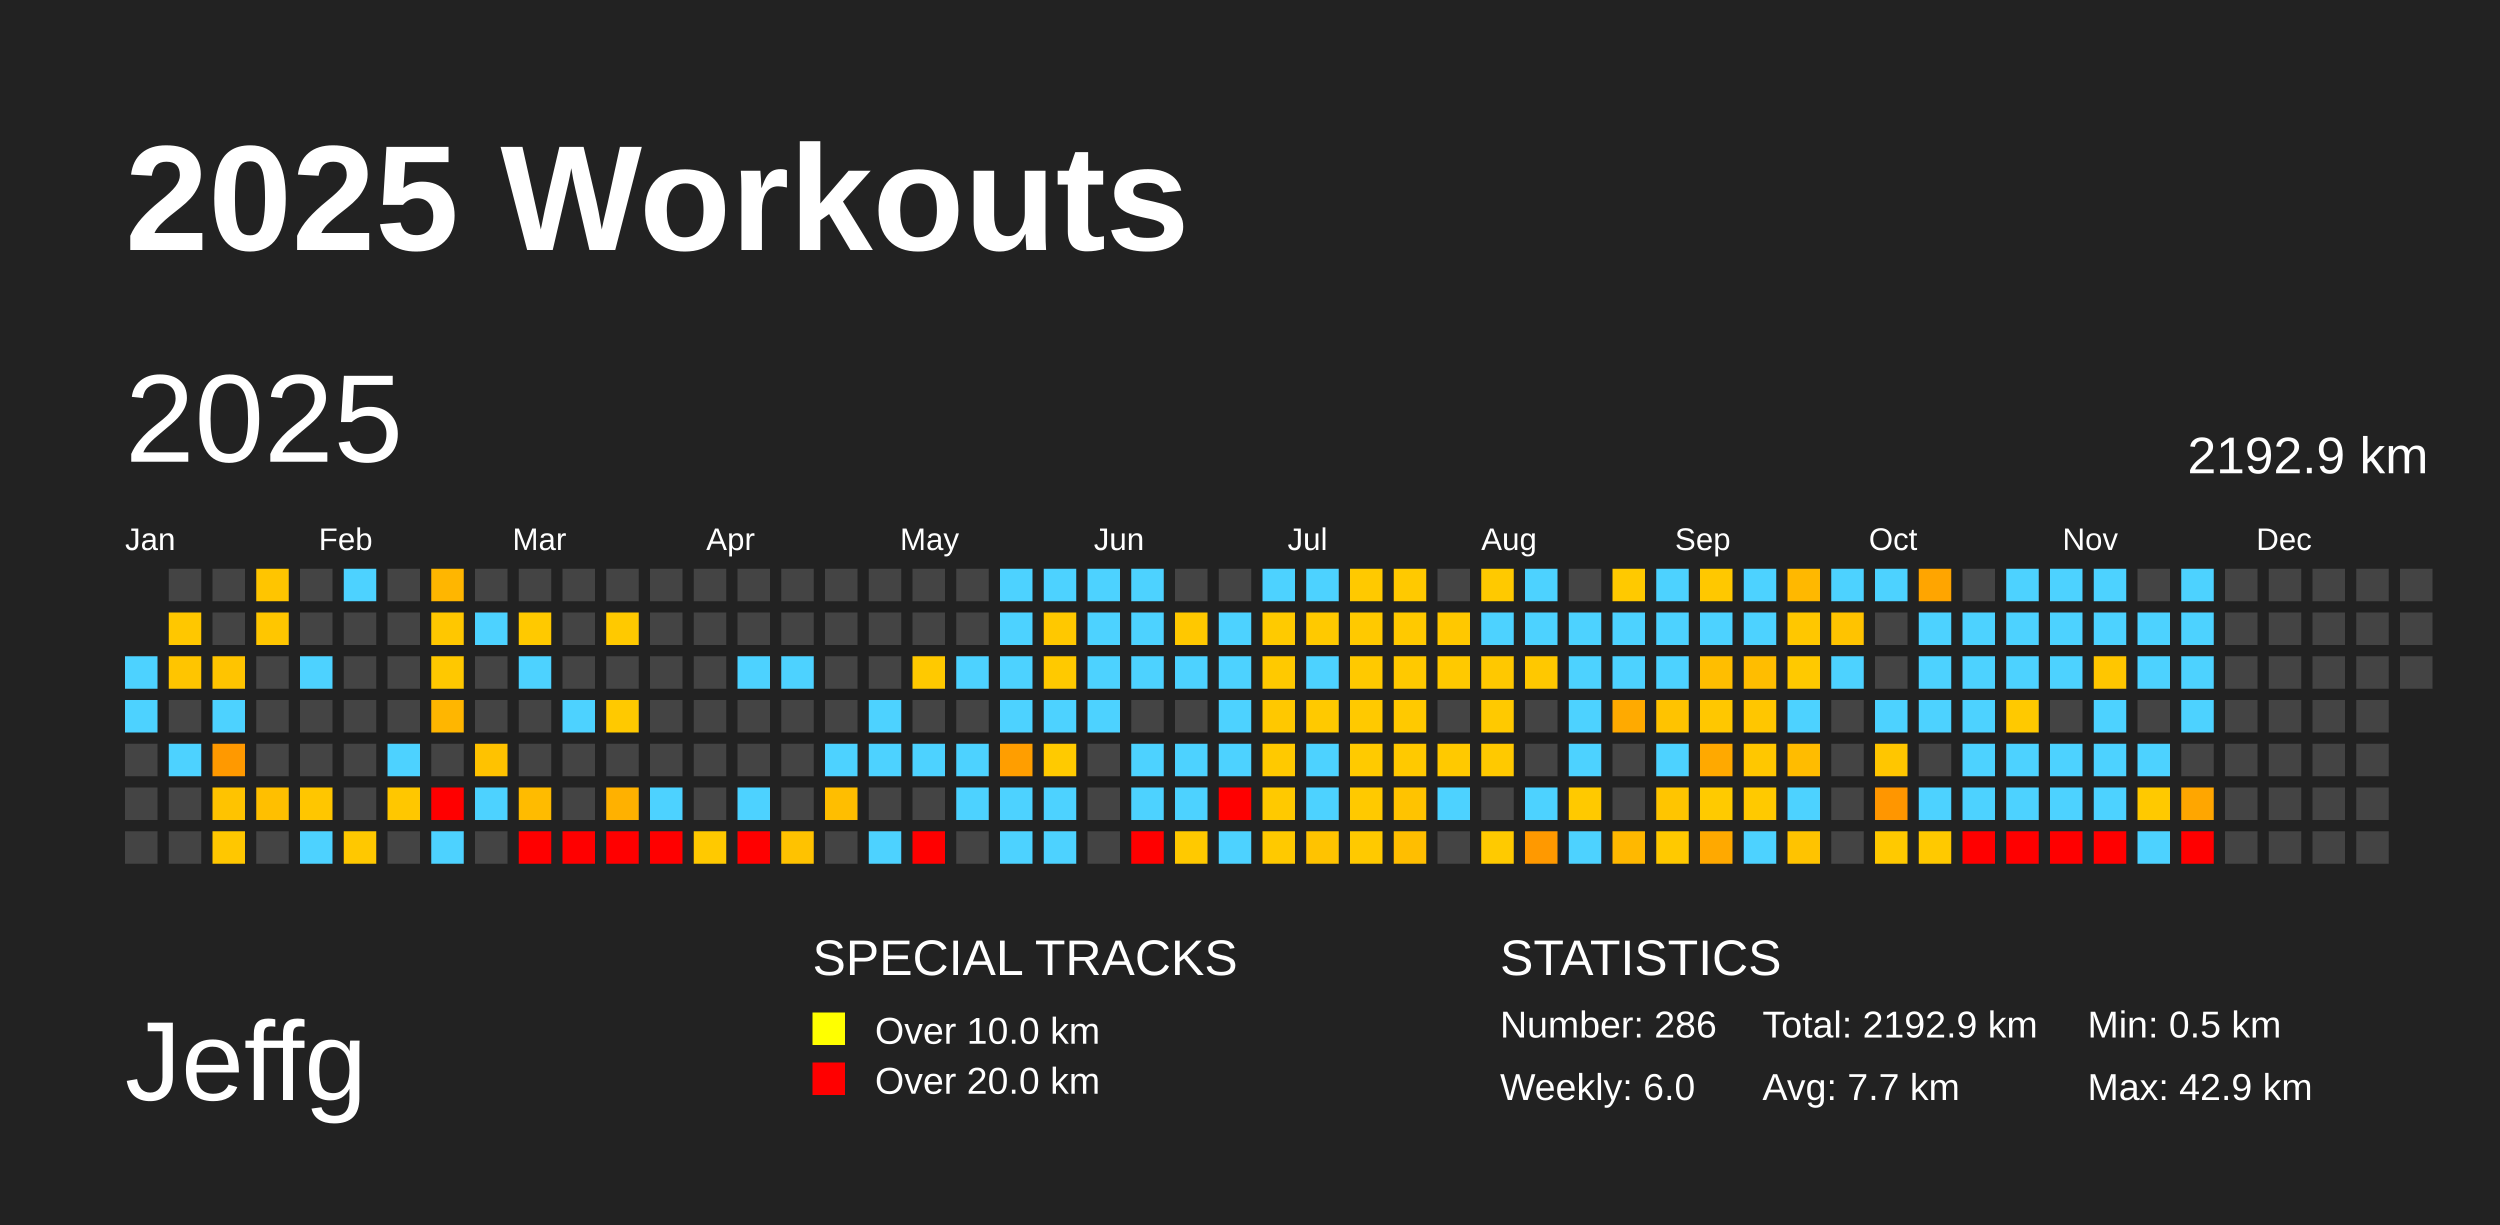
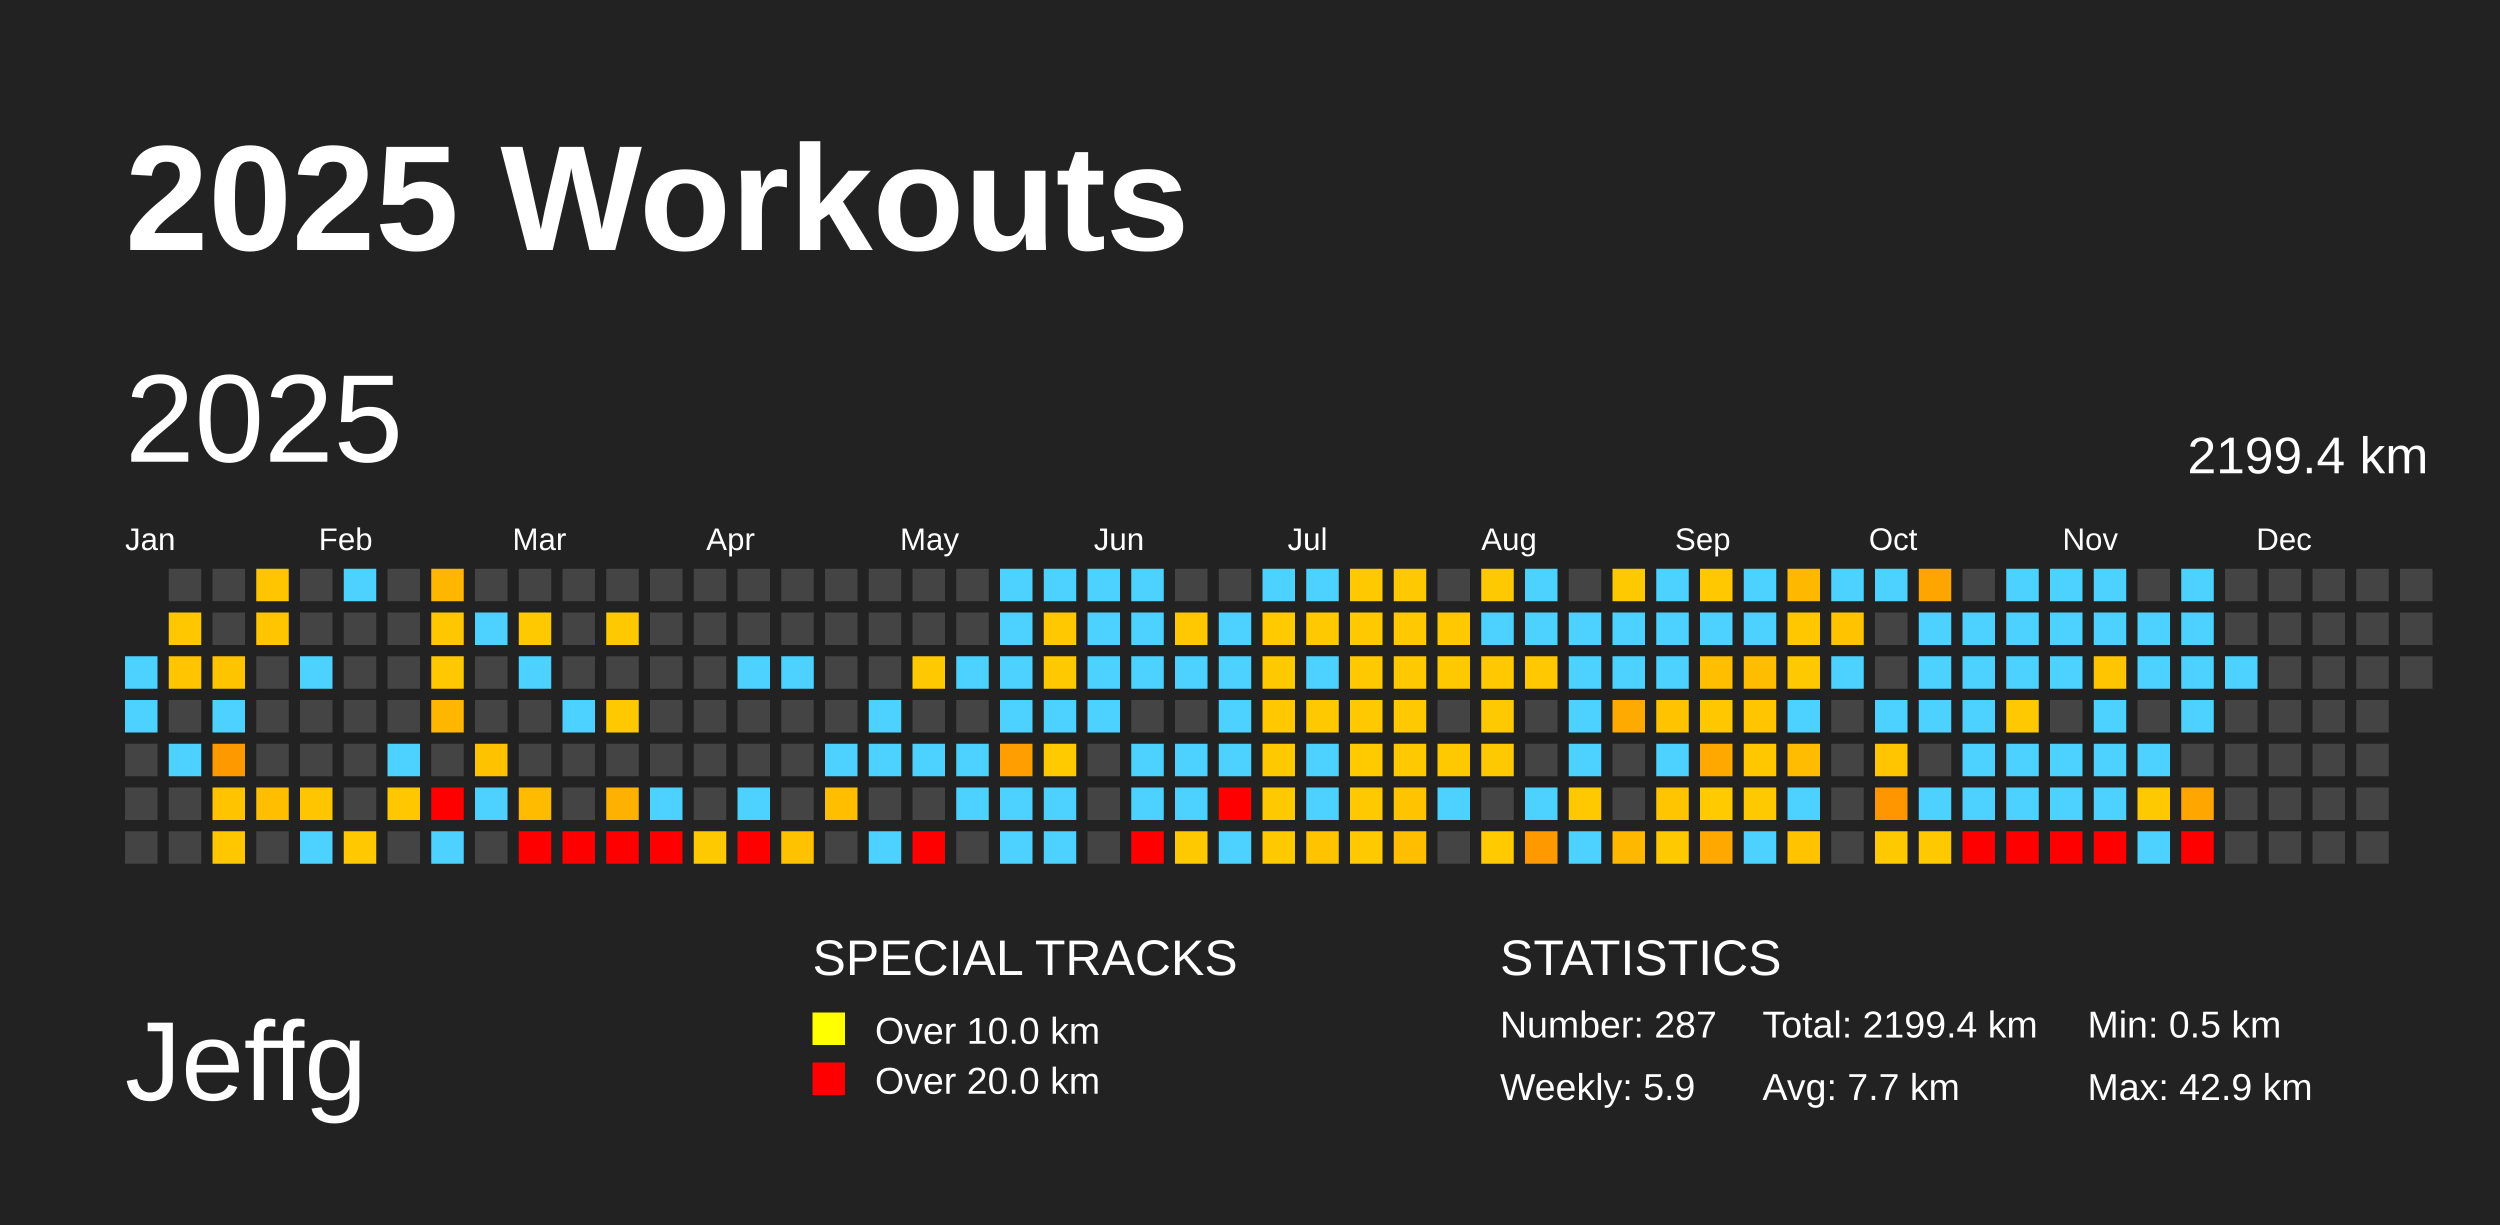
<svg xmlns="http://www.w3.org/2000/svg" baseProfile="full" height="98mm" version="1.1" viewBox="0,0,200,98" width="200mm">
  <defs />
  <rect fill="#222222" height="98" width="200" x="0" y="0" />
  <text fill="#FFFFFF" style="font-size:12px; font-family:Arial; font-weight:bold;" x="10" y="20">2025 Workouts</text>
  <text fill="#FFFFFF" style="font-size:9px; font-family:Arial" x="10" y="88">Jeffg</text>
  <text fill="#FFFFFF" style="font-size:4px; font-family:Arial" x="65" y="78">SPECIAL TRACKS</text>
  <rect fill="yellow" height="2.6" width="2.6" x="65" y="81" />
  <text fill="#FFFFFF" style="font-size:3px; font-family:Arial" x="70" y="83.5">Over 10.0 km</text>
  <rect fill="red" height="2.6" width="2.6" x="65" y="85" />
  <text fill="#FFFFFF" style="font-size:3px; font-family:Arial" x="70" y="87.5">Over 20.0 km</text>
  <text fill="#FFFFFF" style="font-size:4px; font-family:Arial" x="120" y="78">STATISTICS</text>
-   <text fill="#FFFFFF" style="font-size:3px; font-family:Arial" x="120" y="83">Number: 286</text>
-   <text fill="#FFFFFF" style="font-size:3px; font-family:Arial" x="120" y="88">Weekly: 6.0</text>
-   <text fill="#FFFFFF" style="font-size:3px; font-family:Arial" x="141" y="83">Total: 2192.9 km</text>
+   <text fill="#FFFFFF" style="font-size:3px; font-family:Arial" x="120" y="83">Number: 287</text>
+   <text fill="#FFFFFF" style="font-size:3px; font-family:Arial" x="120" y="88">Weekly: 5.9</text>
+   <text fill="#FFFFFF" style="font-size:3px; font-family:Arial" x="141" y="83">Total: 2199.4 km</text>
  <text fill="#FFFFFF" style="font-size:3px; font-family:Arial" x="141" y="88">Avg: 7.7 km</text>
  <text fill="#FFFFFF" style="font-size:3px; font-family:Arial" x="167" y="83">Min: 0.5 km</text>
  <text fill="#FFFFFF" style="font-size:3px; font-family:Arial" x="167" y="88">Max: 42.9 km</text>
  <text dominant-baseline="hanging" fill="#FFFFFF" style="font-size:10.0px; font-family:Arial;" x="10" y="30">2025</text>
-   <text dominant-baseline="hanging" fill="#FFFFFF" style="font-size:4.125px; font-family:Arial;" x="175" y="35">2192.9 km</text>
+   <text dominant-baseline="hanging" fill="#FFFFFF" style="font-size:4.125px; font-family:Arial;" x="175" y="35">2199.4 km</text>
  <text fill="#FFFFFF" style="font-size:2.5px; font-family:Arial" x="10.0" y="44">Jan</text>
  <text fill="#FFFFFF" style="font-size:2.5px; font-family:Arial" x="25.5" y="44">Feb</text>
  <text fill="#FFFFFF" style="font-size:2.5px; font-family:Arial" x="41.0" y="44">Mar</text>
  <text fill="#FFFFFF" style="font-size:2.5px; font-family:Arial" x="56.5" y="44">Apr</text>
  <text fill="#FFFFFF" style="font-size:2.5px; font-family:Arial" x="72.0" y="44">May</text>
  <text fill="#FFFFFF" style="font-size:2.5px; font-family:Arial" x="87.5" y="44">Jun</text>
  <text fill="#FFFFFF" style="font-size:2.5px; font-family:Arial" x="103.0" y="44">Jul</text>
  <text fill="#FFFFFF" style="font-size:2.5px; font-family:Arial" x="118.5" y="44">Aug</text>
  <text fill="#FFFFFF" style="font-size:2.5px; font-family:Arial" x="134.0" y="44">Sep</text>
  <text fill="#FFFFFF" style="font-size:2.5px; font-family:Arial" x="149.5" y="44">Oct</text>
  <text fill="#FFFFFF" style="font-size:2.5px; font-family:Arial" x="165.0" y="44">Nov</text>
  <text fill="#FFFFFF" style="font-size:2.5px; font-family:Arial" x="180.5" y="44">Dec</text>
  <rect fill="#4dd2ff" height="2.6" width="2.6" x="10.0" y="52.5" />
  <rect fill="#4dd2ff" height="2.6" width="2.6" x="10.0" y="56.0" />
  <rect fill="#444444" height="2.6" width="2.6" x="10.0" y="59.5" />
  <rect fill="#444444" height="2.6" width="2.6" x="10.0" y="63.0" />
  <rect fill="#444444" height="2.6" width="2.6" x="10.0" y="66.5" />
  <rect fill="#444444" height="2.6" width="2.6" x="13.5" y="45.5" />
  <rect fill="#ffc700" height="2.6" width="2.6" x="13.5" y="49.0" />
  <rect fill="#ffc500" height="2.6" width="2.6" x="13.5" y="52.5" />
  <rect fill="#444444" height="2.6" width="2.6" x="13.5" y="56.0" />
  <rect fill="#4dd2ff" height="2.6" width="2.6" x="13.5" y="59.5" />
  <rect fill="#444444" height="2.6" width="2.6" x="13.5" y="63.0" />
  <rect fill="#444444" height="2.6" width="2.6" x="13.5" y="66.5" />
  <rect fill="#444444" height="2.6" width="2.6" x="17.0" y="45.5" />
  <rect fill="#444444" height="2.6" width="2.6" x="17.0" y="49.0" />
  <rect fill="#ffc400" height="2.6" width="2.6" x="17.0" y="52.5" />
  <rect fill="#4dd2ff" height="2.6" width="2.6" x="17.0" y="56.0" />
  <rect fill="#ff9900" height="2.6" width="2.6" x="17.0" y="59.5" />
  <rect fill="#ffc300" height="2.6" width="2.6" x="17.0" y="63.0" />
  <rect fill="#ffc700" height="2.6" width="2.6" x="17.0" y="66.5" />
  <rect fill="#ffc500" height="2.6" width="2.6" x="20.5" y="45.5" />
  <rect fill="#ffc600" height="2.6" width="2.6" x="20.5" y="49.0" />
  <rect fill="#444444" height="2.6" width="2.6" x="20.5" y="52.5" />
  <rect fill="#444444" height="2.6" width="2.6" x="20.5" y="56.0" />
  <rect fill="#444444" height="2.6" width="2.6" x="20.5" y="59.5" />
  <rect fill="#ffbf00" height="2.6" width="2.6" x="20.5" y="63.0" />
  <rect fill="#444444" height="2.6" width="2.6" x="20.5" y="66.5" />
  <rect fill="#444444" height="2.6" width="2.6" x="24.0" y="45.5" />
  <rect fill="#444444" height="2.6" width="2.6" x="24.0" y="49.0" />
  <rect fill="#4dd2ff" height="2.6" width="2.6" x="24.0" y="52.5" />
  <rect fill="#444444" height="2.6" width="2.6" x="24.0" y="56.0" />
  <rect fill="#444444" height="2.6" width="2.6" x="24.0" y="59.5" />
  <rect fill="#ffc600" height="2.6" width="2.6" x="24.0" y="63.0" />
  <rect fill="#4dd2ff" height="2.6" width="2.6" x="24.0" y="66.5" />
  <rect fill="#4dd2ff" height="2.6" width="2.6" x="27.5" y="45.5" />
  <rect fill="#444444" height="2.6" width="2.6" x="27.5" y="49.0" />
  <rect fill="#444444" height="2.6" width="2.6" x="27.5" y="52.5" />
  <rect fill="#444444" height="2.6" width="2.6" x="27.5" y="56.0" />
  <rect fill="#444444" height="2.6" width="2.6" x="27.5" y="59.5" />
  <rect fill="#444444" height="2.6" width="2.6" x="27.5" y="63.0" />
  <rect fill="#ffc800" height="2.6" width="2.6" x="27.5" y="66.5" />
  <rect fill="#444444" height="2.6" width="2.6" x="31.0" y="45.5" />
  <rect fill="#444444" height="2.6" width="2.6" x="31.0" y="49.0" />
  <rect fill="#444444" height="2.6" width="2.6" x="31.0" y="52.5" />
  <rect fill="#444444" height="2.6" width="2.6" x="31.0" y="56.0" />
  <rect fill="#4dd2ff" height="2.6" width="2.6" x="31.0" y="59.5" />
  <rect fill="#ffc700" height="2.6" width="2.6" x="31.0" y="63.0" />
  <rect fill="#444444" height="2.6" width="2.6" x="31.0" y="66.5" />
  <rect fill="#ffb600" height="2.6" width="2.6" x="34.5" y="45.5" />
  <rect fill="#ffc700" height="2.6" width="2.6" x="34.5" y="49.0" />
  <rect fill="#ffc800" height="2.6" width="2.6" x="34.5" y="52.5" />
  <rect fill="#ffb600" height="2.6" width="2.6" x="34.5" y="56.0" />
  <rect fill="#444444" height="2.6" width="2.6" x="34.5" y="59.5" />
  <rect fill="red" height="2.6" width="2.6" x="34.5" y="63.0" />
  <rect fill="#4dd2ff" height="2.6" width="2.6" x="34.5" y="66.5" />
  <rect fill="#444444" height="2.6" width="2.6" x="38.0" y="45.5" />
  <rect fill="#4dd2ff" height="2.6" width="2.6" x="38.0" y="49.0" />
  <rect fill="#444444" height="2.6" width="2.6" x="38.0" y="52.5" />
  <rect fill="#444444" height="2.6" width="2.6" x="38.0" y="56.0" />
  <rect fill="#ffc200" height="2.6" width="2.6" x="38.0" y="59.5" />
  <rect fill="#4dd2ff" height="2.6" width="2.6" x="38.0" y="63.0" />
  <rect fill="#444444" height="2.6" width="2.6" x="38.0" y="66.5" />
  <rect fill="#444444" height="2.6" width="2.6" x="41.5" y="45.5" />
  <rect fill="#ffc900" height="2.6" width="2.6" x="41.5" y="49.0" />
  <rect fill="#4dd2ff" height="2.6" width="2.6" x="41.5" y="52.5" />
  <rect fill="#444444" height="2.6" width="2.6" x="41.5" y="56.0" />
  <rect fill="#444444" height="2.6" width="2.6" x="41.5" y="59.5" />
  <rect fill="#ffbb00" height="2.6" width="2.6" x="41.5" y="63.0" />
  <rect fill="red" height="2.6" width="2.6" x="41.5" y="66.5" />
  <rect fill="#444444" height="2.6" width="2.6" x="45.0" y="45.5" />
  <rect fill="#444444" height="2.6" width="2.6" x="45.0" y="49.0" />
  <rect fill="#444444" height="2.6" width="2.6" x="45.0" y="52.5" />
  <rect fill="#4dd2ff" height="2.6" width="2.6" x="45.0" y="56.0" />
  <rect fill="#444444" height="2.6" width="2.6" x="45.0" y="59.5" />
  <rect fill="#444444" height="2.6" width="2.6" x="45.0" y="63.0" />
  <rect fill="red" height="2.6" width="2.6" x="45.0" y="66.5" />
  <rect fill="#444444" height="2.6" width="2.6" x="48.5" y="45.5" />
  <rect fill="#ffc900" height="2.6" width="2.6" x="48.5" y="49.0" />
  <rect fill="#444444" height="2.6" width="2.6" x="48.5" y="52.5" />
  <rect fill="#ffc900" height="2.6" width="2.6" x="48.5" y="56.0" />
  <rect fill="#444444" height="2.6" width="2.6" x="48.5" y="59.5" />
  <rect fill="#ffb100" height="2.6" width="2.6" x="48.5" y="63.0" />
  <rect fill="red" height="2.6" width="2.6" x="48.5" y="66.5" />
  <rect fill="#444444" height="2.6" width="2.6" x="52.0" y="45.5" />
  <rect fill="#444444" height="2.6" width="2.6" x="52.0" y="49.0" />
  <rect fill="#444444" height="2.6" width="2.6" x="52.0" y="52.5" />
  <rect fill="#444444" height="2.6" width="2.6" x="52.0" y="56.0" />
  <rect fill="#444444" height="2.6" width="2.6" x="52.0" y="59.5" />
  <rect fill="#4dd2ff" height="2.6" width="2.6" x="52.0" y="63.0" />
  <rect fill="red" height="2.6" width="2.6" x="52.0" y="66.5" />
  <rect fill="#444444" height="2.6" width="2.6" x="55.5" y="45.5" />
  <rect fill="#444444" height="2.6" width="2.6" x="55.5" y="49.0" />
  <rect fill="#444444" height="2.6" width="2.6" x="55.5" y="52.5" />
  <rect fill="#444444" height="2.6" width="2.6" x="55.5" y="56.0" />
  <rect fill="#444444" height="2.6" width="2.6" x="55.5" y="59.5" />
  <rect fill="#444444" height="2.6" width="2.6" x="55.5" y="63.0" />
  <rect fill="#ffc900" height="2.6" width="2.6" x="55.5" y="66.5" />
  <rect fill="#444444" height="2.6" width="2.6" x="59.0" y="45.5" />
  <rect fill="#444444" height="2.6" width="2.6" x="59.0" y="49.0" />
  <rect fill="#4dd2ff" height="2.6" width="2.6" x="59.0" y="52.5" />
  <rect fill="#444444" height="2.6" width="2.6" x="59.0" y="56.0" />
  <rect fill="#444444" height="2.6" width="2.6" x="59.0" y="59.5" />
  <rect fill="#4dd2ff" height="2.6" width="2.6" x="59.0" y="63.0" />
  <rect fill="red" height="2.6" width="2.6" x="59.0" y="66.5" />
  <rect fill="#444444" height="2.6" width="2.6" x="62.5" y="45.5" />
  <rect fill="#444444" height="2.6" width="2.6" x="62.5" y="49.0" />
  <rect fill="#4dd2ff" height="2.6" width="2.6" x="62.5" y="52.5" />
  <rect fill="#444444" height="2.6" width="2.6" x="62.5" y="56.0" />
  <rect fill="#444444" height="2.6" width="2.6" x="62.5" y="59.5" />
  <rect fill="#444444" height="2.6" width="2.6" x="62.5" y="63.0" />
  <rect fill="#ffc200" height="2.6" width="2.6" x="62.5" y="66.5" />
  <rect fill="#444444" height="2.6" width="2.6" x="66.0" y="45.5" />
  <rect fill="#444444" height="2.6" width="2.6" x="66.0" y="49.0" />
  <rect fill="#444444" height="2.6" width="2.6" x="66.0" y="52.5" />
  <rect fill="#444444" height="2.6" width="2.6" x="66.0" y="56.0" />
  <rect fill="#4dd2ff" height="2.6" width="2.6" x="66.0" y="59.5" />
  <rect fill="#ffbe00" height="2.6" width="2.6" x="66.0" y="63.0" />
  <rect fill="#444444" height="2.6" width="2.6" x="66.0" y="66.5" />
  <rect fill="#444444" height="2.6" width="2.6" x="69.5" y="45.5" />
  <rect fill="#444444" height="2.6" width="2.6" x="69.5" y="49.0" />
  <rect fill="#444444" height="2.6" width="2.6" x="69.5" y="52.5" />
  <rect fill="#4dd2ff" height="2.6" width="2.6" x="69.5" y="56.0" />
  <rect fill="#4dd2ff" height="2.6" width="2.6" x="69.5" y="59.5" />
  <rect fill="#444444" height="2.6" width="2.6" x="69.5" y="63.0" />
  <rect fill="#4dd2ff" height="2.6" width="2.6" x="69.5" y="66.5" />
  <rect fill="#444444" height="2.6" width="2.6" x="73.0" y="45.5" />
  <rect fill="#444444" height="2.6" width="2.6" x="73.0" y="49.0" />
  <rect fill="#ffc900" height="2.6" width="2.6" x="73.0" y="52.5" />
  <rect fill="#444444" height="2.6" width="2.6" x="73.0" y="56.0" />
  <rect fill="#4dd2ff" height="2.6" width="2.6" x="73.0" y="59.5" />
  <rect fill="#444444" height="2.6" width="2.6" x="73.0" y="63.0" />
  <rect fill="red" height="2.6" width="2.6" x="73.0" y="66.5" />
  <rect fill="#444444" height="2.6" width="2.6" x="76.5" y="45.5" />
  <rect fill="#444444" height="2.6" width="2.6" x="76.5" y="49.0" />
  <rect fill="#4dd2ff" height="2.6" width="2.6" x="76.5" y="52.5" />
  <rect fill="#444444" height="2.6" width="2.6" x="76.5" y="56.0" />
  <rect fill="#4dd2ff" height="2.6" width="2.6" x="76.5" y="59.5" />
  <rect fill="#4dd2ff" height="2.6" width="2.6" x="76.5" y="63.0" />
  <rect fill="#444444" height="2.6" width="2.6" x="76.5" y="66.5" />
  <rect fill="#4dd2ff" height="2.6" width="2.6" x="80.0" y="45.5" />
  <rect fill="#4dd2ff" height="2.6" width="2.6" x="80.0" y="49.0" />
  <rect fill="#4dd2ff" height="2.6" width="2.6" x="80.0" y="52.5" />
  <rect fill="#4dd2ff" height="2.6" width="2.6" x="80.0" y="56.0" />
  <rect fill="#ff9e00" height="2.6" width="2.6" x="80.0" y="59.5" />
  <rect fill="#4dd2ff" height="2.6" width="2.6" x="80.0" y="63.0" />
  <rect fill="#4dd2ff" height="2.6" width="2.6" x="80.0" y="66.5" />
  <rect fill="#4dd2ff" height="2.6" width="2.6" x="83.5" y="45.5" />
  <rect fill="#ffc800" height="2.6" width="2.6" x="83.5" y="49.0" />
  <rect fill="#ffc900" height="2.6" width="2.6" x="83.5" y="52.5" />
  <rect fill="#4dd2ff" height="2.6" width="2.6" x="83.5" y="56.0" />
  <rect fill="#ffca00" height="2.6" width="2.6" x="83.5" y="59.5" />
  <rect fill="#4dd2ff" height="2.6" width="2.6" x="83.5" y="63.0" />
  <rect fill="#4dd2ff" height="2.6" width="2.6" x="83.5" y="66.5" />
  <rect fill="#4dd2ff" height="2.6" width="2.6" x="87.0" y="45.5" />
  <rect fill="#4dd2ff" height="2.6" width="2.6" x="87.0" y="49.0" />
  <rect fill="#4dd2ff" height="2.6" width="2.6" x="87.0" y="52.5" />
  <rect fill="#4dd2ff" height="2.6" width="2.6" x="87.0" y="56.0" />
  <rect fill="#444444" height="2.6" width="2.6" x="87.0" y="59.5" />
  <rect fill="#444444" height="2.6" width="2.6" x="87.0" y="63.0" />
  <rect fill="#444444" height="2.6" width="2.6" x="87.0" y="66.5" />
  <rect fill="#4dd2ff" height="2.6" width="2.6" x="90.5" y="45.5" />
  <rect fill="#4dd2ff" height="2.6" width="2.6" x="90.5" y="49.0" />
  <rect fill="#4dd2ff" height="2.6" width="2.6" x="90.5" y="52.5" />
  <rect fill="#444444" height="2.6" width="2.6" x="90.5" y="56.0" />
  <rect fill="#4dd2ff" height="2.6" width="2.6" x="90.5" y="59.5" />
  <rect fill="#4dd2ff" height="2.6" width="2.6" x="90.5" y="63.0" />
  <rect fill="red" height="2.6" width="2.6" x="90.5" y="66.5" />
  <rect fill="#444444" height="2.6" width="2.6" x="94.0" y="45.5" />
  <rect fill="#ffc800" height="2.6" width="2.6" x="94.0" y="49.0" />
  <rect fill="#4dd2ff" height="2.6" width="2.6" x="94.0" y="52.5" />
  <rect fill="#444444" height="2.6" width="2.6" x="94.0" y="56.0" />
  <rect fill="#4dd2ff" height="2.6" width="2.6" x="94.0" y="59.5" />
  <rect fill="#4dd2ff" height="2.6" width="2.6" x="94.0" y="63.0" />
  <rect fill="#ffc900" height="2.6" width="2.6" x="94.0" y="66.5" />
  <rect fill="#444444" height="2.6" width="2.6" x="97.5" y="45.5" />
  <rect fill="#4dd2ff" height="2.6" width="2.6" x="97.5" y="49.0" />
  <rect fill="#4dd2ff" height="2.6" width="2.6" x="97.5" y="52.5" />
  <rect fill="#4dd2ff" height="2.6" width="2.6" x="97.5" y="56.0" />
  <rect fill="#4dd2ff" height="2.6" width="2.6" x="97.5" y="59.5" />
  <rect fill="red" height="2.6" width="2.6" x="97.5" y="63.0" />
  <rect fill="#4dd2ff" height="2.6" width="2.6" x="97.5" y="66.5" />
  <rect fill="#4dd2ff" height="2.6" width="2.6" x="101.0" y="45.5" />
  <rect fill="#ffca00" height="2.6" width="2.6" x="101.0" y="49.0" />
  <rect fill="#ffc900" height="2.6" width="2.6" x="101.0" y="52.5" />
  <rect fill="#ffc800" height="2.6" width="2.6" x="101.0" y="56.0" />
  <rect fill="#ffc900" height="2.6" width="2.6" x="101.0" y="59.5" />
  <rect fill="#ffc900" height="2.6" width="2.6" x="101.0" y="63.0" />
  <rect fill="#ffc900" height="2.6" width="2.6" x="101.0" y="66.5" />
  <rect fill="#4dd2ff" height="2.6" width="2.6" x="104.5" y="45.5" />
  <rect fill="#ffc900" height="2.6" width="2.6" x="104.5" y="49.0" />
  <rect fill="#4dd2ff" height="2.6" width="2.6" x="104.5" y="52.5" />
  <rect fill="#ffc900" height="2.6" width="2.6" x="104.5" y="56.0" />
  <rect fill="#4dd2ff" height="2.6" width="2.6" x="104.5" y="59.5" />
  <rect fill="#4dd2ff" height="2.6" width="2.6" x="104.5" y="63.0" />
  <rect fill="#ffc300" height="2.6" width="2.6" x="104.5" y="66.5" />
  <rect fill="#ffc900" height="2.6" width="2.6" x="108.0" y="45.5" />
  <rect fill="#ffc900" height="2.6" width="2.6" x="108.0" y="49.0" />
  <rect fill="#ffc900" height="2.6" width="2.6" x="108.0" y="52.5" />
  <rect fill="#ffc900" height="2.6" width="2.6" x="108.0" y="56.0" />
  <rect fill="#ffca00" height="2.6" width="2.6" x="108.0" y="59.5" />
  <rect fill="#ffc900" height="2.6" width="2.6" x="108.0" y="63.0" />
  <rect fill="#ffc900" height="2.6" width="2.6" x="108.0" y="66.5" />
  <rect fill="#ffc900" height="2.6" width="2.6" x="111.5" y="45.5" />
  <rect fill="#ffc900" height="2.6" width="2.6" x="111.5" y="49.0" />
  <rect fill="#ffc900" height="2.6" width="2.6" x="111.5" y="52.5" />
  <rect fill="#ffc900" height="2.6" width="2.6" x="111.5" y="56.0" />
  <rect fill="#ffc900" height="2.6" width="2.6" x="111.5" y="59.5" />
  <rect fill="#ffc300" height="2.6" width="2.6" x="111.5" y="63.0" />
  <rect fill="#ffbe00" height="2.6" width="2.6" x="111.5" y="66.5" />
  <rect fill="#444444" height="2.6" width="2.6" x="115.0" y="45.5" />
  <rect fill="#ffc800" height="2.6" width="2.6" x="115.0" y="49.0" />
  <rect fill="#ffc900" height="2.6" width="2.6" x="115.0" y="52.5" />
  <rect fill="#444444" height="2.6" width="2.6" x="115.0" y="56.0" />
  <rect fill="#ffc900" height="2.6" width="2.6" x="115.0" y="59.5" />
  <rect fill="#4dd2ff" height="2.6" width="2.6" x="115.0" y="63.0" />
  <rect fill="#444444" height="2.6" width="2.6" x="115.0" y="66.5" />
  <rect fill="#ffc900" height="2.6" width="2.6" x="118.5" y="45.5" />
  <rect fill="#4dd2ff" height="2.6" width="2.6" x="118.5" y="49.0" />
  <rect fill="#ffc800" height="2.6" width="2.6" x="118.5" y="52.5" />
  <rect fill="#ffc900" height="2.6" width="2.6" x="118.5" y="56.0" />
  <rect fill="#ffc900" height="2.6" width="2.6" x="118.5" y="59.5" />
  <rect fill="#444444" height="2.6" width="2.6" x="118.5" y="63.0" />
  <rect fill="#ffca00" height="2.6" width="2.6" x="118.5" y="66.5" />
  <rect fill="#4dd2ff" height="2.6" width="2.6" x="122.0" y="45.5" />
  <rect fill="#4dd2ff" height="2.6" width="2.6" x="122.0" y="49.0" />
  <rect fill="#ffc800" height="2.6" width="2.6" x="122.0" y="52.5" />
  <rect fill="#444444" height="2.6" width="2.6" x="122.0" y="56.0" />
  <rect fill="#444444" height="2.6" width="2.6" x="122.0" y="59.5" />
  <rect fill="#4dd2ff" height="2.6" width="2.6" x="122.0" y="63.0" />
  <rect fill="#ff9900" height="2.6" width="2.6" x="122.0" y="66.5" />
  <rect fill="#444444" height="2.6" width="2.6" x="125.5" y="45.5" />
  <rect fill="#4dd2ff" height="2.6" width="2.6" x="125.5" y="49.0" />
  <rect fill="#4dd2ff" height="2.6" width="2.6" x="125.5" y="52.5" />
  <rect fill="#4dd2ff" height="2.6" width="2.6" x="125.5" y="56.0" />
  <rect fill="#4dd2ff" height="2.6" width="2.6" x="125.5" y="59.5" />
  <rect fill="#ffc900" height="2.6" width="2.6" x="125.5" y="63.0" />
  <rect fill="#4dd2ff" height="2.6" width="2.6" x="125.5" y="66.5" />
  <rect fill="#ffc900" height="2.6" width="2.6" x="129.0" y="45.5" />
  <rect fill="#4dd2ff" height="2.6" width="2.6" x="129.0" y="49.0" />
  <rect fill="#4dd2ff" height="2.6" width="2.6" x="129.0" y="52.5" />
  <rect fill="#ffaa00" height="2.6" width="2.6" x="129.0" y="56.0" />
  <rect fill="#444444" height="2.6" width="2.6" x="129.0" y="59.5" />
  <rect fill="#444444" height="2.6" width="2.6" x="129.0" y="63.0" />
  <rect fill="#ffb800" height="2.6" width="2.6" x="129.0" y="66.5" />
  <rect fill="#4dd2ff" height="2.6" width="2.6" x="132.5" y="45.5" />
  <rect fill="#4dd2ff" height="2.6" width="2.6" x="132.5" y="49.0" />
  <rect fill="#4dd2ff" height="2.6" width="2.6" x="132.5" y="52.5" />
  <rect fill="#ffc300" height="2.6" width="2.6" x="132.5" y="56.0" />
  <rect fill="#4dd2ff" height="2.6" width="2.6" x="132.5" y="59.5" />
  <rect fill="#ffc500" height="2.6" width="2.6" x="132.5" y="63.0" />
  <rect fill="#ffc900" height="2.6" width="2.6" x="132.5" y="66.5" />
  <rect fill="#ffc800" height="2.6" width="2.6" x="136.0" y="45.5" />
  <rect fill="#4dd2ff" height="2.6" width="2.6" x="136.0" y="49.0" />
  <rect fill="#ffbe00" height="2.6" width="2.6" x="136.0" y="52.5" />
  <rect fill="#ffc700" height="2.6" width="2.6" x="136.0" y="56.0" />
  <rect fill="#ffa900" height="2.6" width="2.6" x="136.0" y="59.5" />
  <rect fill="#ffca00" height="2.6" width="2.6" x="136.0" y="63.0" />
  <rect fill="#ffa900" height="2.6" width="2.6" x="136.0" y="66.5" />
  <rect fill="#4dd2ff" height="2.6" width="2.6" x="139.5" y="45.5" />
  <rect fill="#4dd2ff" height="2.6" width="2.6" x="139.5" y="49.0" />
  <rect fill="#ffbd00" height="2.6" width="2.6" x="139.5" y="52.5" />
  <rect fill="#ffc600" height="2.6" width="2.6" x="139.5" y="56.0" />
  <rect fill="#ffc700" height="2.6" width="2.6" x="139.5" y="59.5" />
  <rect fill="#ffc900" height="2.6" width="2.6" x="139.5" y="63.0" />
  <rect fill="#4dd2ff" height="2.6" width="2.6" x="139.5" y="66.5" />
  <rect fill="#ffb800" height="2.6" width="2.6" x="143.0" y="45.5" />
  <rect fill="#ffc700" height="2.6" width="2.6" x="143.0" y="49.0" />
  <rect fill="#ffc900" height="2.6" width="2.6" x="143.0" y="52.5" />
  <rect fill="#4dd2ff" height="2.6" width="2.6" x="143.0" y="56.0" />
  <rect fill="#ffbc00" height="2.6" width="2.6" x="143.0" y="59.5" />
  <rect fill="#4dd2ff" height="2.6" width="2.6" x="143.0" y="63.0" />
  <rect fill="#ffc300" height="2.6" width="2.6" x="143.0" y="66.5" />
  <rect fill="#4dd2ff" height="2.6" width="2.6" x="146.5" y="45.5" />
  <rect fill="#ffc300" height="2.6" width="2.6" x="146.5" y="49.0" />
  <rect fill="#4dd2ff" height="2.6" width="2.6" x="146.5" y="52.5" />
  <rect fill="#444444" height="2.6" width="2.6" x="146.5" y="56.0" />
  <rect fill="#444444" height="2.6" width="2.6" x="146.5" y="59.5" />
  <rect fill="#444444" height="2.6" width="2.6" x="146.5" y="63.0" />
  <rect fill="#444444" height="2.6" width="2.6" x="146.5" y="66.5" />
  <rect fill="#4dd2ff" height="2.6" width="2.6" x="150.0" y="45.5" />
  <rect fill="#444444" height="2.6" width="2.6" x="150.0" y="49.0" />
  <rect fill="#444444" height="2.6" width="2.6" x="150.0" y="52.5" />
  <rect fill="#4dd2ff" height="2.6" width="2.6" x="150.0" y="56.0" />
  <rect fill="#ffc600" height="2.6" width="2.6" x="150.0" y="59.5" />
  <rect fill="#ff9600" height="2.6" width="2.6" x="150.0" y="63.0" />
  <rect fill="#ffc900" height="2.6" width="2.6" x="150.0" y="66.5" />
  <rect fill="#ffa500" height="2.6" width="2.6" x="153.5" y="45.5" />
  <rect fill="#4dd2ff" height="2.6" width="2.6" x="153.5" y="49.0" />
  <rect fill="#4dd2ff" height="2.6" width="2.6" x="153.5" y="52.5" />
  <rect fill="#4dd2ff" height="2.6" width="2.6" x="153.5" y="56.0" />
  <rect fill="#444444" height="2.6" width="2.6" x="153.5" y="59.5" />
  <rect fill="#4dd2ff" height="2.6" width="2.6" x="153.5" y="63.0" />
  <rect fill="#ffc900" height="2.6" width="2.6" x="153.5" y="66.5" />
  <rect fill="#444444" height="2.6" width="2.6" x="157.0" y="45.5" />
  <rect fill="#4dd2ff" height="2.6" width="2.6" x="157.0" y="49.0" />
  <rect fill="#4dd2ff" height="2.6" width="2.6" x="157.0" y="52.5" />
  <rect fill="#4dd2ff" height="2.6" width="2.6" x="157.0" y="56.0" />
  <rect fill="#4dd2ff" height="2.6" width="2.6" x="157.0" y="59.5" />
  <rect fill="#4dd2ff" height="2.6" width="2.6" x="157.0" y="63.0" />
  <rect fill="red" height="2.6" width="2.6" x="157.0" y="66.5" />
  <rect fill="#4dd2ff" height="2.6" width="2.6" x="160.5" y="45.5" />
  <rect fill="#4dd2ff" height="2.6" width="2.6" x="160.5" y="49.0" />
  <rect fill="#4dd2ff" height="2.6" width="2.6" x="160.5" y="52.5" />
  <rect fill="#ffc900" height="2.6" width="2.6" x="160.5" y="56.0" />
  <rect fill="#4dd2ff" height="2.6" width="2.6" x="160.5" y="59.5" />
  <rect fill="#4dd2ff" height="2.6" width="2.6" x="160.5" y="63.0" />
  <rect fill="red" height="2.6" width="2.6" x="160.5" y="66.5" />
  <rect fill="#4dd2ff" height="2.6" width="2.6" x="164.0" y="45.5" />
  <rect fill="#4dd2ff" height="2.6" width="2.6" x="164.0" y="49.0" />
  <rect fill="#4dd2ff" height="2.6" width="2.6" x="164.0" y="52.5" />
  <rect fill="#444444" height="2.6" width="2.6" x="164.0" y="56.0" />
  <rect fill="#4dd2ff" height="2.6" width="2.6" x="164.0" y="59.5" />
  <rect fill="#4dd2ff" height="2.6" width="2.6" x="164.0" y="63.0" />
  <rect fill="red" height="2.6" width="2.6" x="164.0" y="66.5" />
  <rect fill="#4dd2ff" height="2.6" width="2.6" x="167.5" y="45.5" />
  <rect fill="#4dd2ff" height="2.6" width="2.6" x="167.5" y="49.0" />
  <rect fill="#ffc600" height="2.6" width="2.6" x="167.5" y="52.5" />
  <rect fill="#4dd2ff" height="2.6" width="2.6" x="167.5" y="56.0" />
  <rect fill="#4dd2ff" height="2.6" width="2.6" x="167.5" y="59.5" />
  <rect fill="#4dd2ff" height="2.6" width="2.6" x="167.5" y="63.0" />
  <rect fill="red" height="2.6" width="2.6" x="167.5" y="66.5" />
  <rect fill="#444444" height="2.6" width="2.6" x="171.0" y="45.5" />
  <rect fill="#4dd2ff" height="2.6" width="2.6" x="171.0" y="49.0" />
  <rect fill="#4dd2ff" height="2.6" width="2.6" x="171.0" y="52.5" />
  <rect fill="#444444" height="2.6" width="2.6" x="171.0" y="56.0" />
  <rect fill="#4dd2ff" height="2.6" width="2.6" x="171.0" y="59.5" />
  <rect fill="#ffc900" height="2.6" width="2.6" x="171.0" y="63.0" />
  <rect fill="#4dd2ff" height="2.6" width="2.6" x="171.0" y="66.5" />
  <rect fill="#4dd2ff" height="2.6" width="2.6" x="174.5" y="45.5" />
  <rect fill="#4dd2ff" height="2.6" width="2.6" x="174.5" y="49.0" />
  <rect fill="#4dd2ff" height="2.6" width="2.6" x="174.5" y="52.5" />
  <rect fill="#4dd2ff" height="2.6" width="2.6" x="174.5" y="56.0" />
  <rect fill="#444444" height="2.6" width="2.6" x="174.5" y="59.5" />
  <rect fill="#ffa600" height="2.6" width="2.6" x="174.5" y="63.0" />
  <rect fill="red" height="2.6" width="2.6" x="174.5" y="66.5" />
  <rect fill="#444444" height="2.6" width="2.6" x="178.0" y="45.5" />
  <rect fill="#444444" height="2.6" width="2.6" x="178.0" y="49.0" />
-   <rect fill="#444444" height="2.6" width="2.6" x="178.0" y="52.5" />
+   <rect fill="#4dd2ff" height="2.6" width="2.6" x="178.0" y="52.5" />
  <rect fill="#444444" height="2.6" width="2.6" x="178.0" y="56.0" />
  <rect fill="#444444" height="2.6" width="2.6" x="178.0" y="59.5" />
  <rect fill="#444444" height="2.6" width="2.6" x="178.0" y="63.0" />
  <rect fill="#444444" height="2.6" width="2.6" x="178.0" y="66.5" />
  <rect fill="#444444" height="2.6" width="2.6" x="181.5" y="45.5" />
  <rect fill="#444444" height="2.6" width="2.6" x="181.5" y="49.0" />
  <rect fill="#444444" height="2.6" width="2.6" x="181.5" y="52.5" />
  <rect fill="#444444" height="2.6" width="2.6" x="181.5" y="56.0" />
  <rect fill="#444444" height="2.6" width="2.6" x="181.5" y="59.5" />
  <rect fill="#444444" height="2.6" width="2.6" x="181.5" y="63.0" />
  <rect fill="#444444" height="2.6" width="2.6" x="181.5" y="66.5" />
  <rect fill="#444444" height="2.6" width="2.6" x="185.0" y="45.5" />
  <rect fill="#444444" height="2.6" width="2.6" x="185.0" y="49.0" />
  <rect fill="#444444" height="2.6" width="2.6" x="185.0" y="52.5" />
  <rect fill="#444444" height="2.6" width="2.6" x="185.0" y="56.0" />
  <rect fill="#444444" height="2.6" width="2.6" x="185.0" y="59.5" />
  <rect fill="#444444" height="2.6" width="2.6" x="185.0" y="63.0" />
  <rect fill="#444444" height="2.6" width="2.6" x="185.0" y="66.5" />
  <rect fill="#444444" height="2.6" width="2.6" x="188.5" y="45.5" />
  <rect fill="#444444" height="2.6" width="2.6" x="188.5" y="49.0" />
  <rect fill="#444444" height="2.6" width="2.6" x="188.5" y="52.5" />
  <rect fill="#444444" height="2.6" width="2.6" x="188.5" y="56.0" />
  <rect fill="#444444" height="2.6" width="2.6" x="188.5" y="59.5" />
  <rect fill="#444444" height="2.6" width="2.6" x="188.5" y="63.0" />
  <rect fill="#444444" height="2.6" width="2.6" x="188.5" y="66.5" />
  <rect fill="#444444" height="2.6" width="2.6" x="192.0" y="45.5" />
  <rect fill="#444444" height="2.6" width="2.6" x="192.0" y="49.0" />
  <rect fill="#444444" height="2.6" width="2.6" x="192.0" y="52.5" />
</svg>
